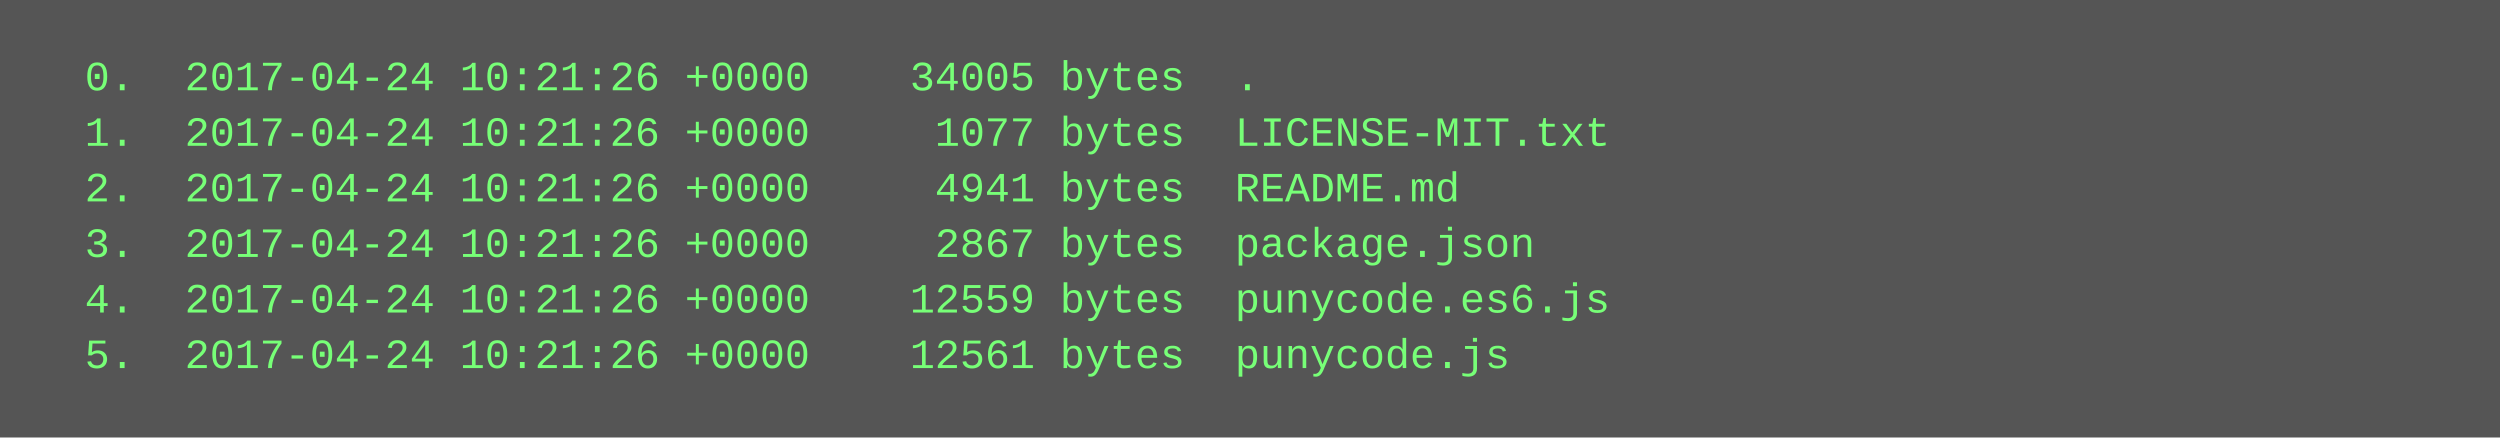
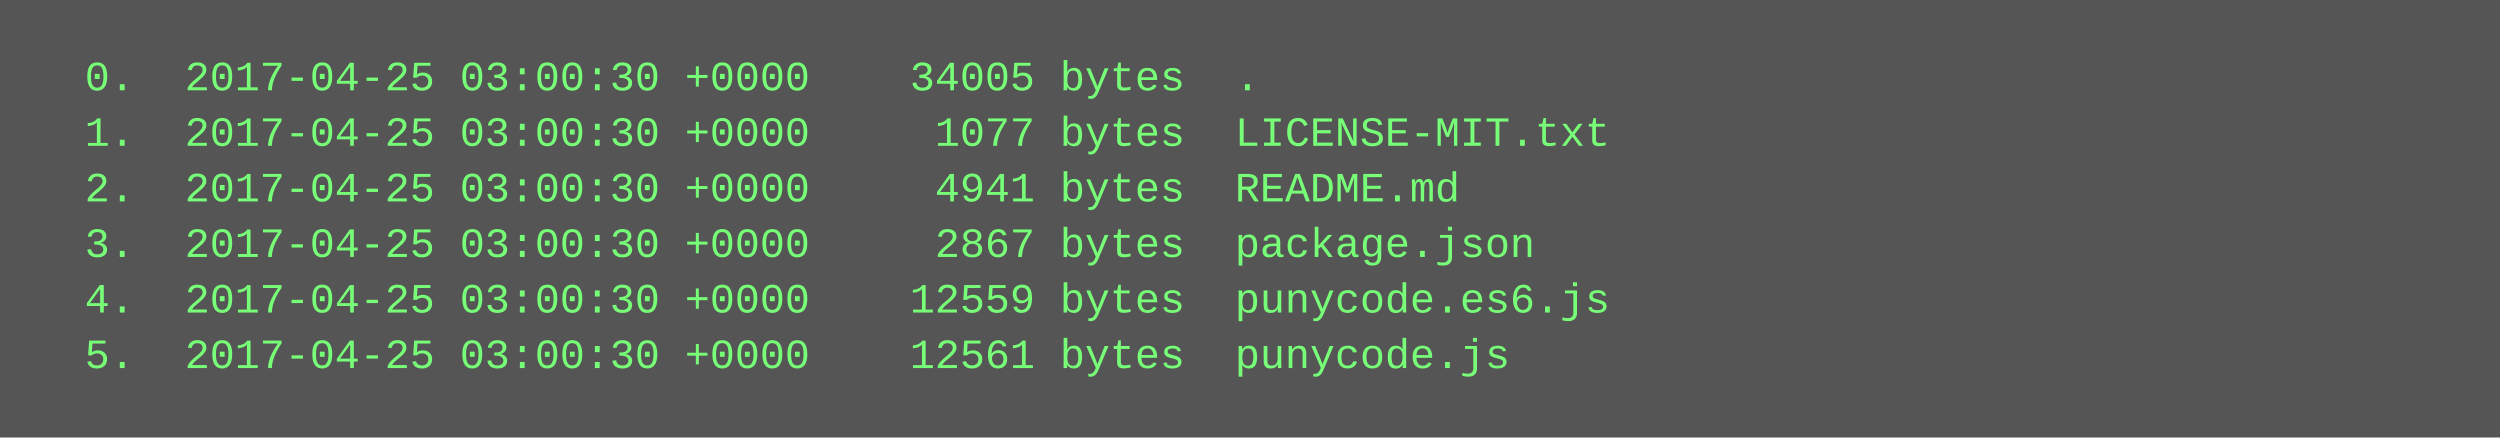
<svg xmlns="http://www.w3.org/2000/svg" height="126" width="720">
  <rect height="126" fill="#555" width="720" />
  <text fill="#7f7" font-family="Courier New" font-size="12" xml:space="preserve">
-     <tspan x="10" y="26">  0.  2017-04-24 10:21:26 +0000    34005 bytes  .</tspan>
-     <tspan x="10" y="42">  1.  2017-04-24 10:21:26 +0000     1077 bytes  LICENSE-MIT.txt</tspan>
-     <tspan x="10" y="58">  2.  2017-04-24 10:21:26 +0000     4941 bytes  README.md</tspan>
-     <tspan x="10" y="74">  3.  2017-04-24 10:21:26 +0000     2867 bytes  package.json</tspan>
-     <tspan x="10" y="90">  4.  2017-04-24 10:21:26 +0000    12559 bytes  punycode.es6.js</tspan>
-     <tspan x="10" y="106">  5.  2017-04-24 10:21:26 +0000    12561 bytes  punycode.js</tspan>
+     <tspan x="10" y="26">  0.  2017-04-25 03:00:30 +0000    34005 bytes  .</tspan>
+     <tspan x="10" y="42">  1.  2017-04-25 03:00:30 +0000     1077 bytes  LICENSE-MIT.txt</tspan>
+     <tspan x="10" y="58">  2.  2017-04-25 03:00:30 +0000     4941 bytes  README.md</tspan>
+     <tspan x="10" y="74">  3.  2017-04-25 03:00:30 +0000     2867 bytes  package.json</tspan>
+     <tspan x="10" y="90">  4.  2017-04-25 03:00:30 +0000    12559 bytes  punycode.es6.js</tspan>
+     <tspan x="10" y="106">  5.  2017-04-25 03:00:30 +0000    12561 bytes  punycode.js</tspan>
  </text>
</svg>
